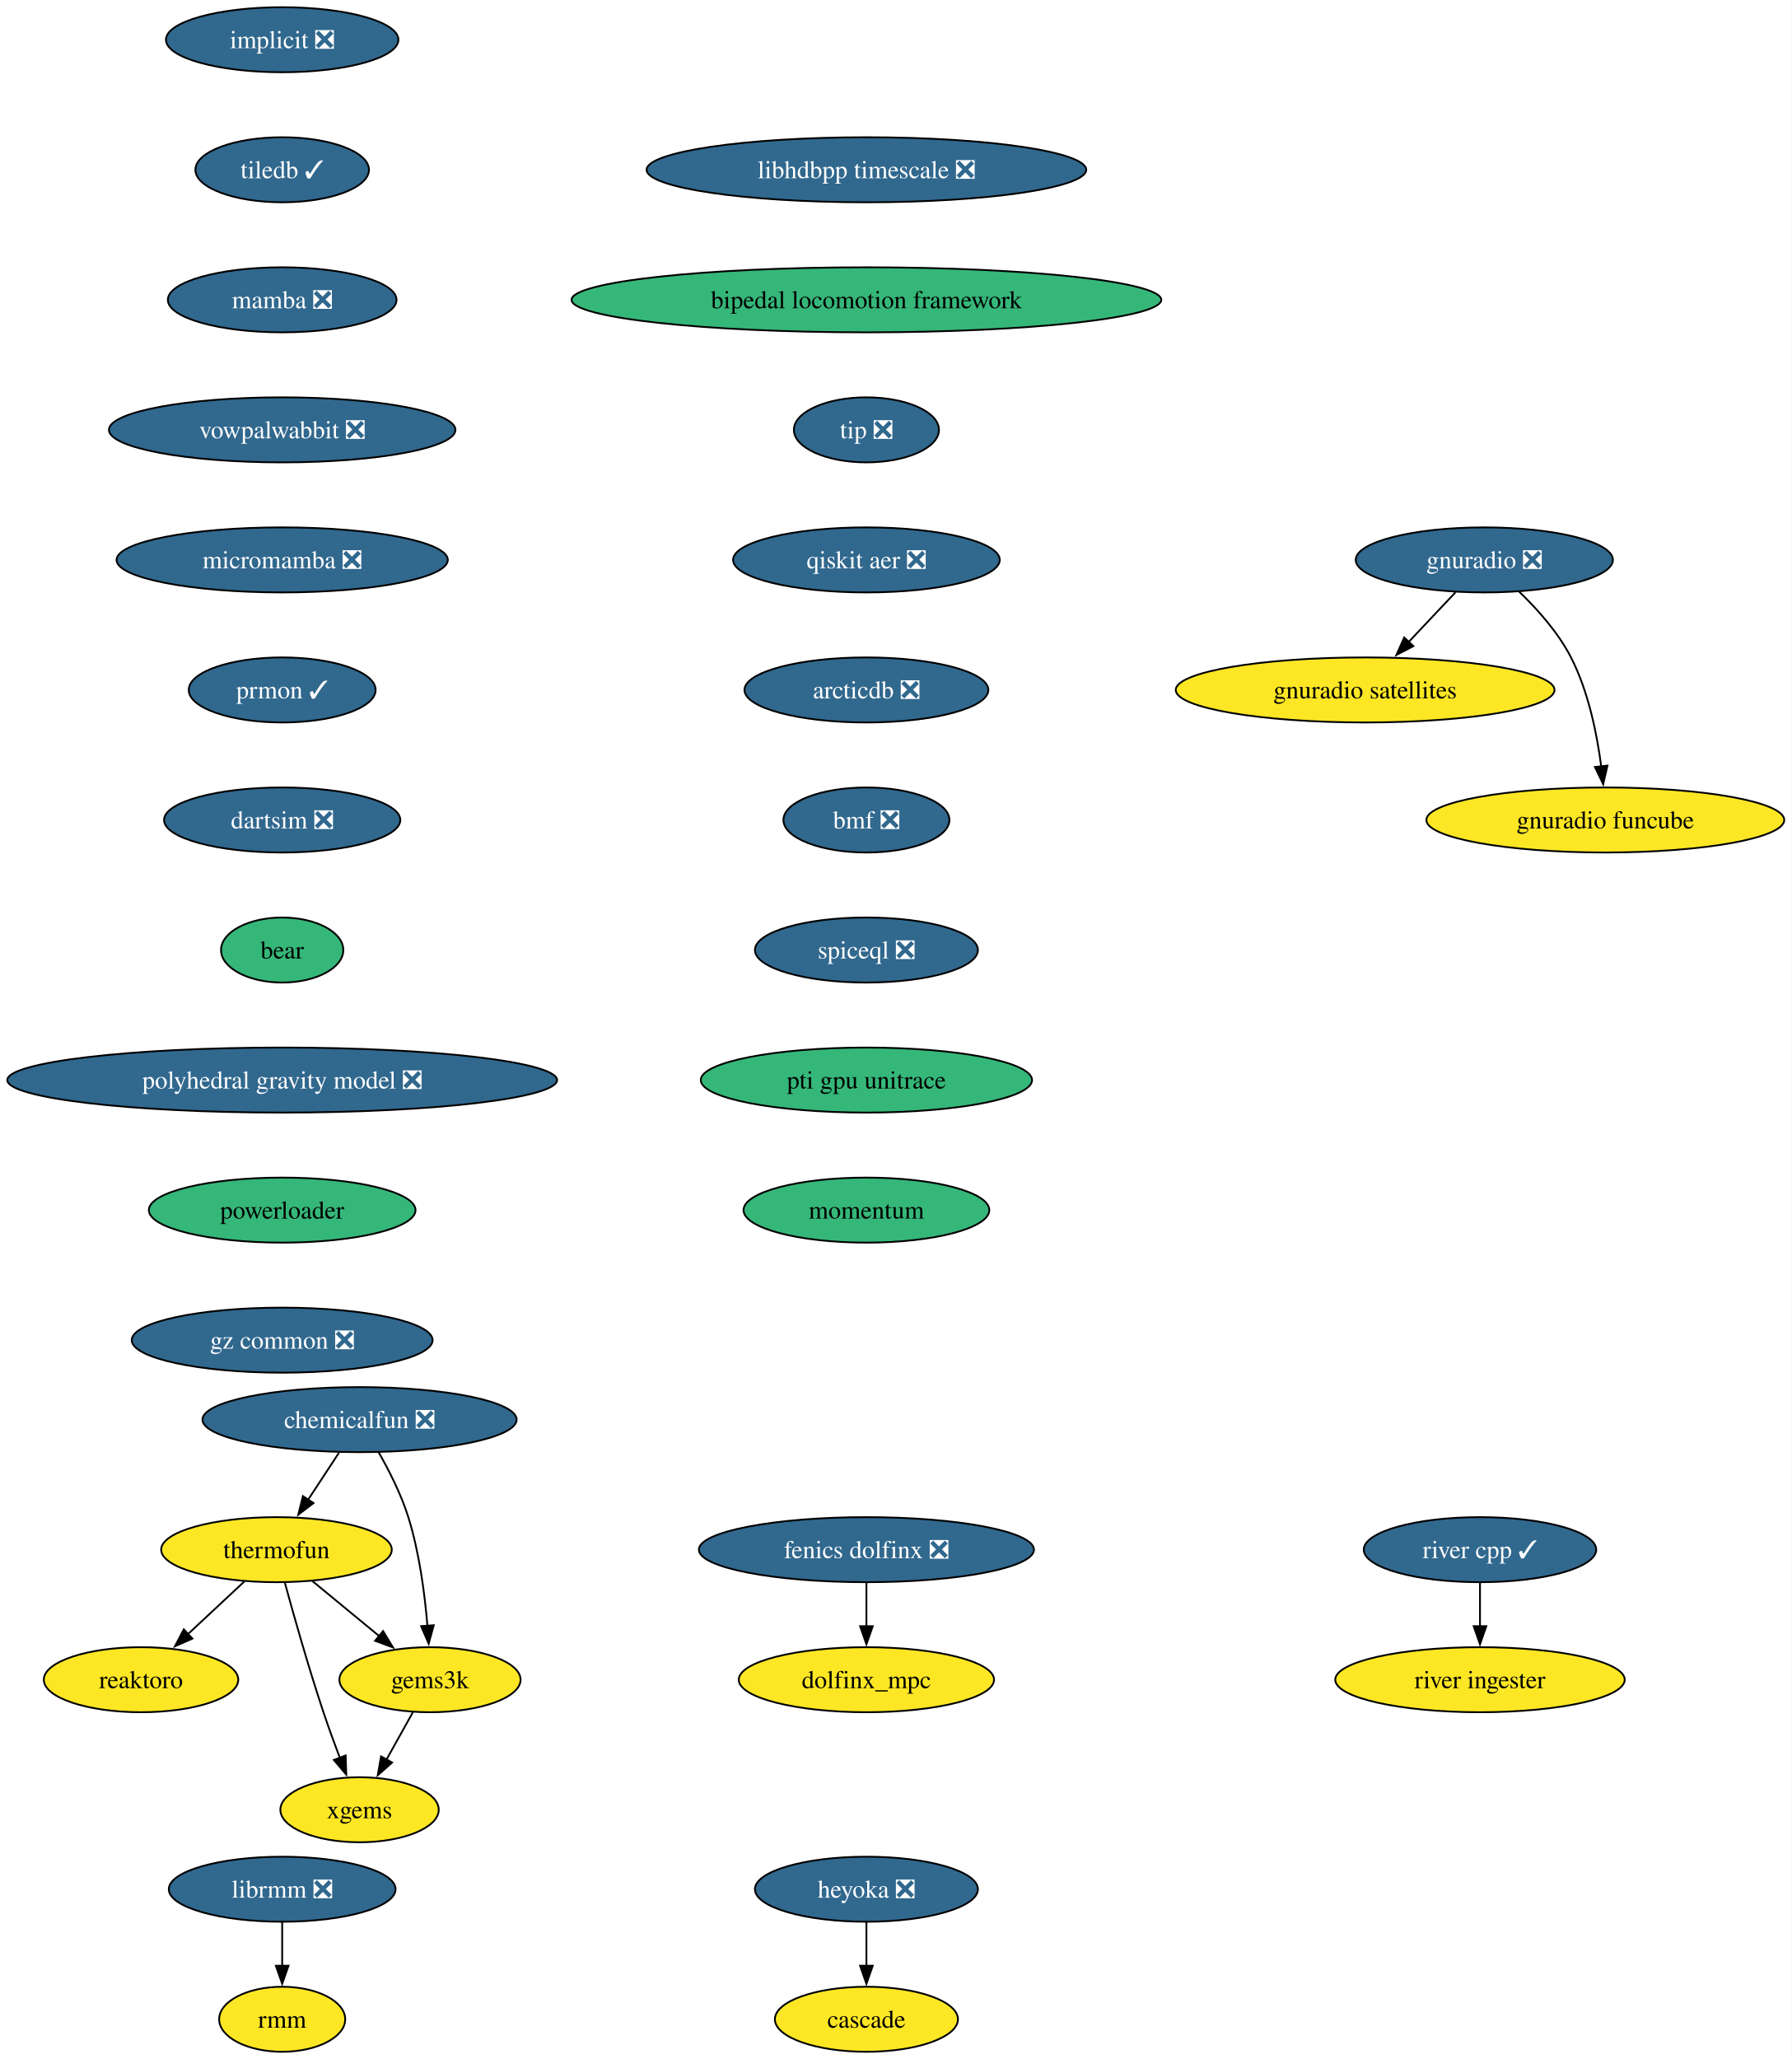
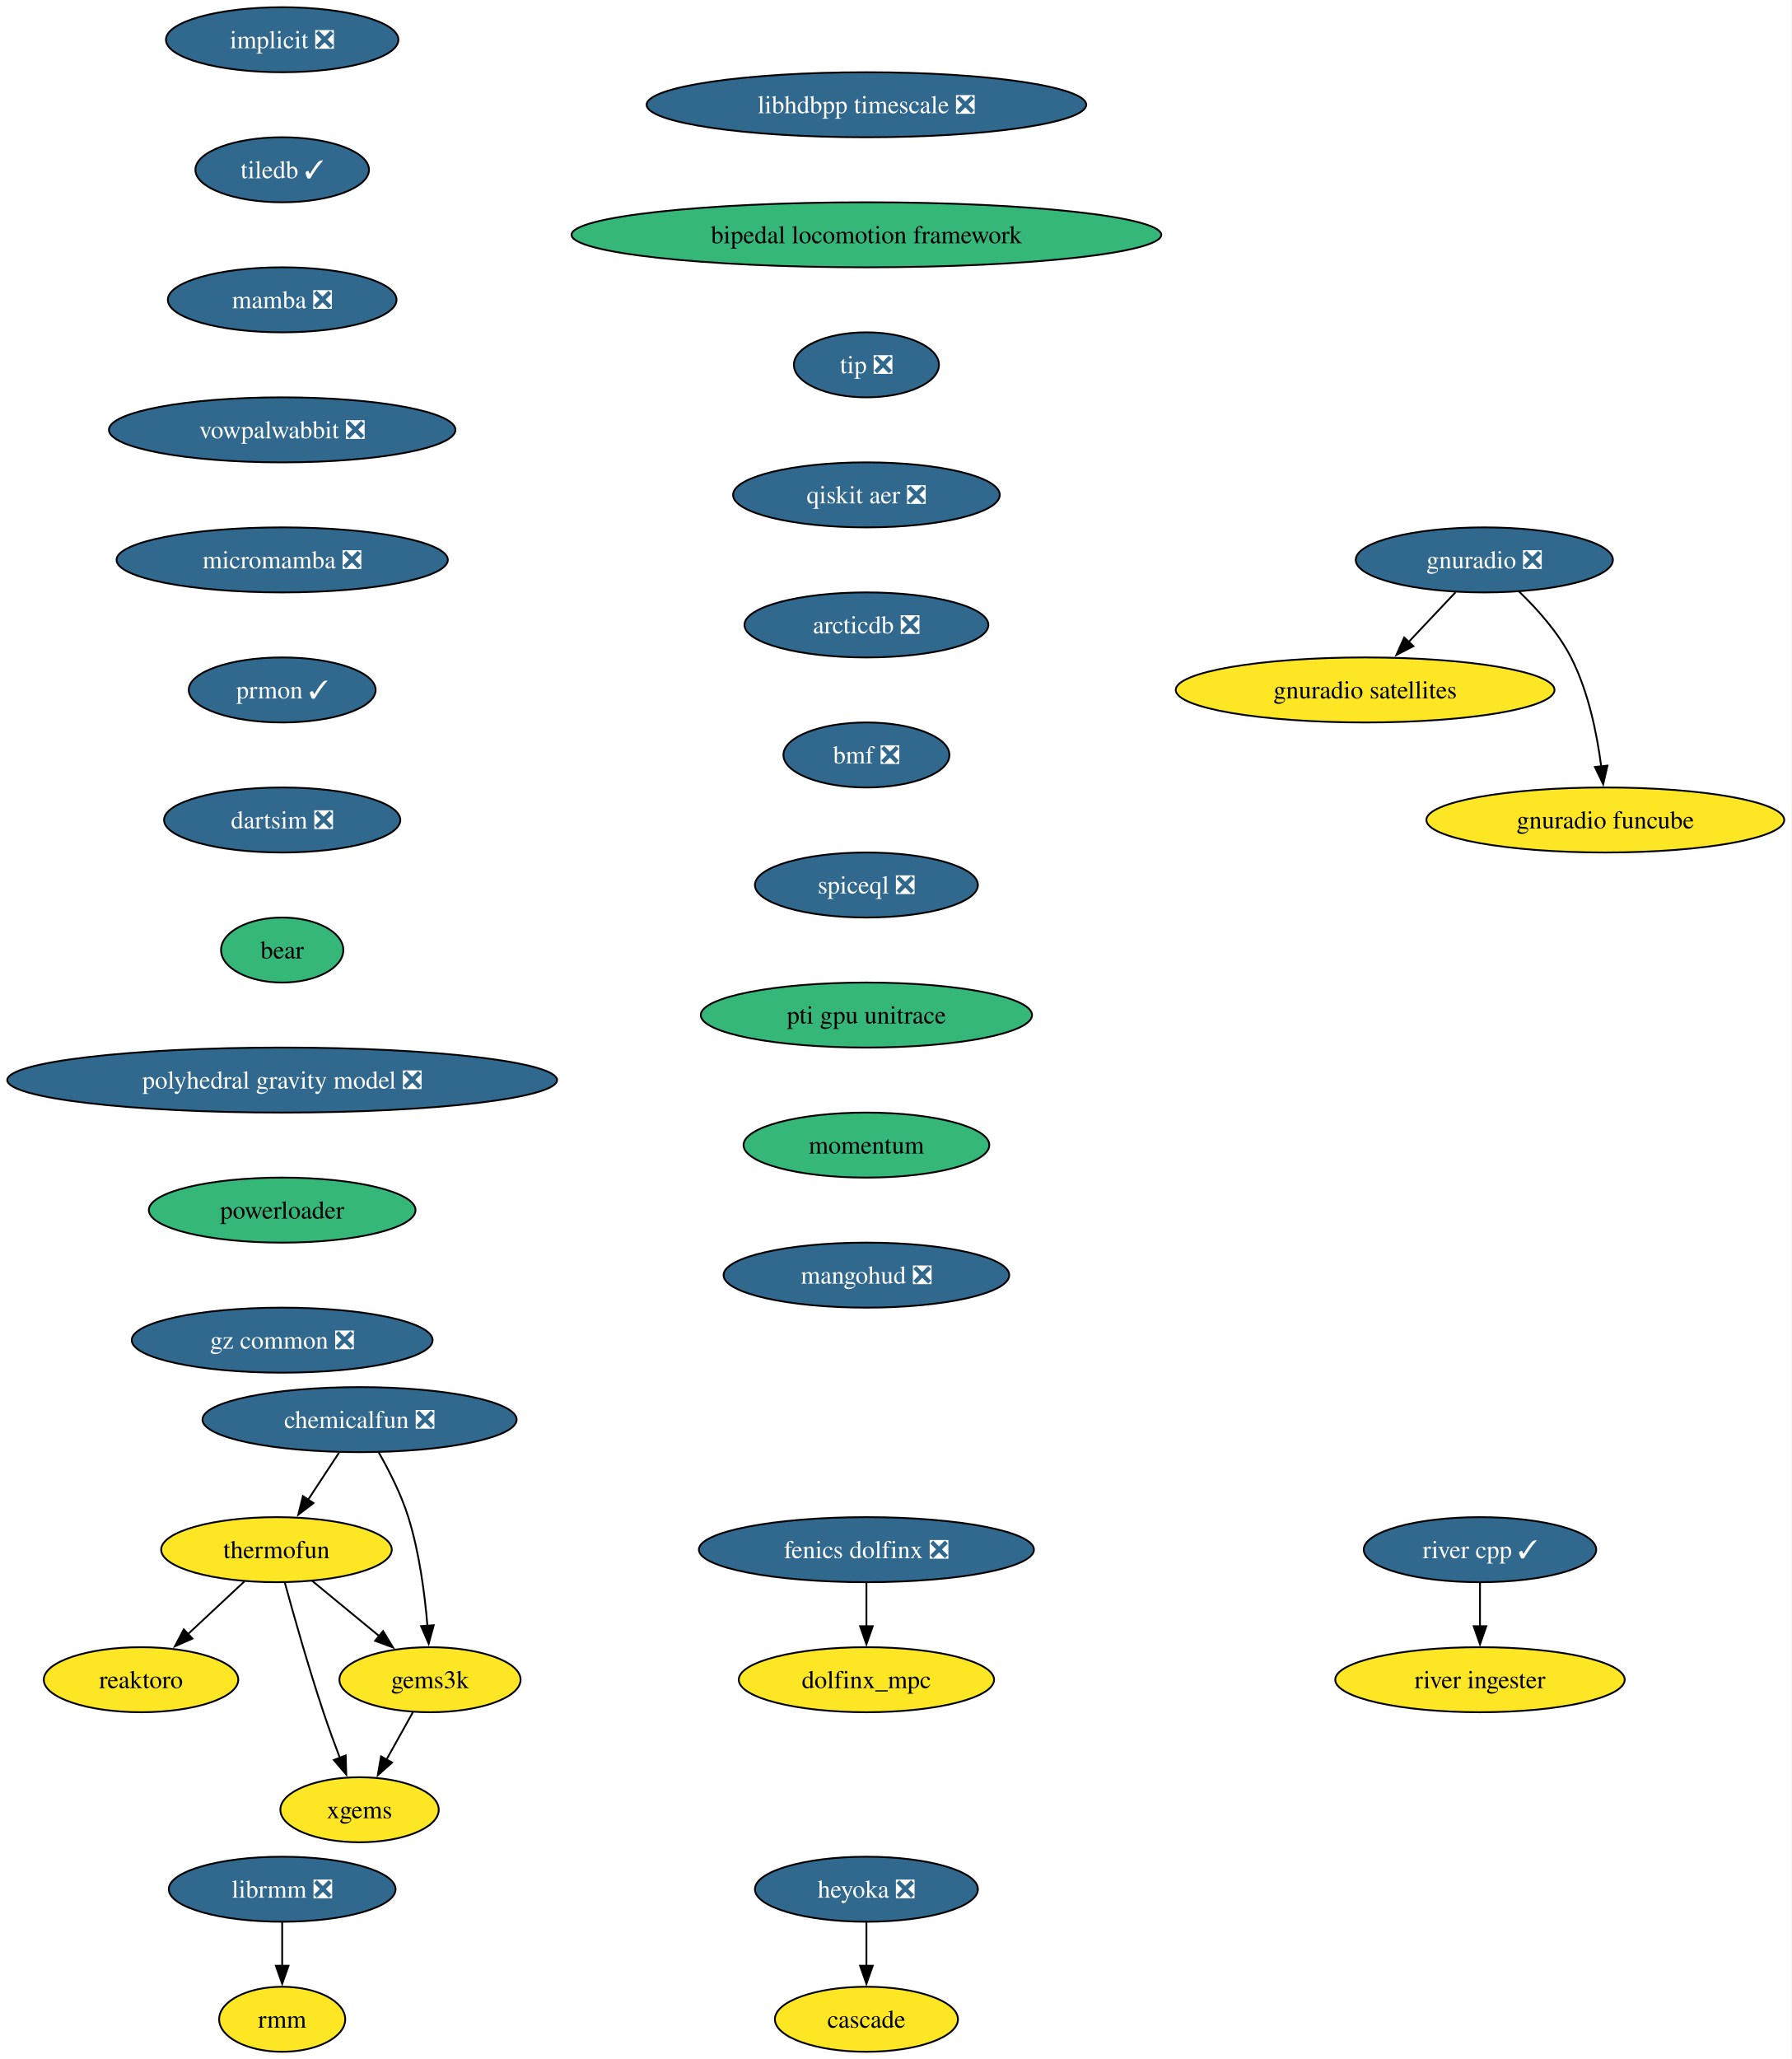
<svg xmlns="http://www.w3.org/2000/svg" xmlns:xlink="http://www.w3.org/1999/xlink" width="992pt" height="1140pt" viewBox="0.00 0.00 991.94 1140.00">
  <g id="graph0" class="graph" transform="scale(1 1) rotate(0) translate(4 1136)">
    <polygon fill="white" stroke="none" points="-4,4 -4,-1136 987.94,-1136 987.94,4 -4,4" />
    <g id="node1" class="node">
      <g id="a_node1">
        <a xlink:href="https://github.com/conda-forge/implicit-feedstock/pull/104" xlink:title="implicit ❎">
          <ellipse fill="#31688e" stroke="black" cx="152.22" cy="-1114" rx="64.36" ry="18" />
          <text text-anchor="middle" x="152.22" y="-1109.33" font-family="Times,serif" font-size="14.00" fill="white">implicit ❎</text>
        </a>
      </g>
    </g>
    <g id="node2" class="node">
      <g id="a_node2">
        <a xlink:href="https://github.com/conda-forge/tiledb-feedstock/pull/400" xlink:title="tiledb ✓">
          <ellipse fill="#31688e" stroke="black" cx="152.22" cy="-1042" rx="48.05" ry="18" />
          <text text-anchor="middle" x="152.22" y="-1037.33" font-family="Times,serif" font-size="14.00" fill="white">tiledb ✓</text>
        </a>
      </g>
    </g>
    <g id="node3" class="node">
      <g id="a_node3">
        <a xlink:href="https://github.com/conda-forge/mamba-feedstock/pull/278" xlink:title="mamba ❎">
          <ellipse fill="#31688e" stroke="black" cx="152.22" cy="-970" rx="63.31" ry="18" />
          <text text-anchor="middle" x="152.22" y="-965.33" font-family="Times,serif" font-size="14.00" fill="white">mamba ❎</text>
        </a>
      </g>
    </g>
    <g id="node5" class="node">
      <g id="a_node5">
        <a xlink:href="https://github.com/conda-forge/vowpalwabbit-feedstock/pull/88" xlink:title="vowpalwabbit ❎">
          <ellipse fill="#31688e" stroke="black" cx="152.22" cy="-898" rx="95.93" ry="18" />
          <text text-anchor="middle" x="152.22" y="-893.33" font-family="Times,serif" font-size="14.00" fill="white">vowpalwabbit ❎</text>
        </a>
      </g>
    </g>
    <g id="node4" class="node">
      <g id="a_node4">
        <a xlink:href="https://github.com/conda-forge/reaktoro-feedstock" xlink:title="reaktoro">
          <ellipse fill="#fde725" stroke="black" cx="74.06" cy="-206" rx="53.84" ry="18" />
          <text text-anchor="middle" x="74.06" y="-201.33" font-family="Times,serif" font-size="14.00">reaktoro</text>
        </a>
      </g>
    </g>
    <g id="node9" class="node">
      <g id="a_node9">
        <a xlink:href="https://github.com/conda-forge/micromamba-feedstock/pull/230" xlink:title="micromamba ❎">
          <ellipse fill="#31688e" stroke="black" cx="152.22" cy="-826" rx="91.72" ry="18" />
          <text text-anchor="middle" x="152.22" y="-821.33" font-family="Times,serif" font-size="14.00" fill="white">micromamba ❎</text>
        </a>
      </g>
    </g>
    <g id="node6" class="node">
      <g id="a_node6">
        <a xlink:href="https://github.com/conda-forge/thermofun-feedstock" xlink:title="thermofun">
          <ellipse fill="#fde725" stroke="black" cx="149.06" cy="-278" rx="63.84" ry="18" />
          <text text-anchor="middle" x="149.06" y="-273.32" font-family="Times,serif" font-size="14.00">thermofun</text>
        </a>
      </g>
    </g>
    <g id="edge4" class="edge">
      <path fill="none" stroke="black" d="M131.29,-260.41C121.95,-251.69 110.33,-240.85 100,-231.21" />
      <polygon fill="black" stroke="black" points="102.52,-228.77 92.82,-224.5 97.74,-233.88 102.52,-228.77" />
    </g>
    <g id="node7" class="node">
      <g id="a_node7">
        <a xlink:href="https://github.com/conda-forge/gems3k-feedstock" xlink:title="gems3k">
          <ellipse fill="#fde725" stroke="black" cx="234.06" cy="-206" rx="50.16" ry="18" />
          <text text-anchor="middle" x="234.06" y="-201.33" font-family="Times,serif" font-size="14.00">gems3k</text>
        </a>
      </g>
    </g>
    <g id="edge5" class="edge">
      <path fill="none" stroke="black" d="M168.78,-260.76C179.8,-251.69 193.72,-240.22 205.88,-230.21" />
      <polygon fill="black" stroke="black" points="208.09,-232.93 213.58,-223.87 203.64,-227.52 208.09,-232.93" />
    </g>
    <g id="node8" class="node">
      <g id="a_node8">
        <a xlink:href="https://github.com/conda-forge/xgems-feedstock" xlink:title="xgems">
          <ellipse fill="#fde725" stroke="black" cx="195.06" cy="-134" rx="43.84" ry="18" />
          <text text-anchor="middle" x="195.06" y="-129.32" font-family="Times,serif" font-size="14.00">xgems</text>
        </a>
      </g>
    </g>
    <g id="edge6" class="edge">
      <path fill="none" stroke="black" d="M153.66,-259.82C158.58,-241.8 166.8,-212.73 175.06,-188 177.85,-179.66 181.13,-170.69 184.22,-162.54" />
      <polygon fill="black" stroke="black" points="187.38,-164.07 187.7,-153.48 180.84,-161.56 187.38,-164.07" />
    </g>
    <g id="edge7" class="edge">
      <path fill="none" stroke="black" d="M224.62,-188.05C220.22,-180.14 214.86,-170.54 209.93,-161.69" />
      <polygon fill="black" stroke="black" points="213.08,-160.14 205.15,-153.11 206.96,-163.55 213.08,-160.14" />
    </g>
    <g id="node13" class="node">
      <g id="a_node13">
        <a xlink:href="https://github.com/conda-forge/prmon-feedstock/pull/29" xlink:title="prmon ✓">
          <ellipse fill="#31688e" stroke="black" cx="152.22" cy="-754" rx="51.74" ry="18" />
          <text text-anchor="middle" x="152.22" y="-749.33" font-family="Times,serif" font-size="14.00" fill="white">prmon ✓</text>
        </a>
      </g>
    </g>
    <g id="node10" class="node">
      <g id="a_node10">
        <a xlink:href="https://github.com/conda-forge/gnuradio-feedstock/pull/288" xlink:title="gnuradio ❎">
          <ellipse fill="#31688e" stroke="black" cx="817.86" cy="-826" rx="71.2" ry="18" />
          <text text-anchor="middle" x="817.86" y="-821.33" font-family="Times,serif" font-size="14.00" fill="white">gnuradio ❎</text>
        </a>
      </g>
    </g>
    <g id="node11" class="node">
      <g id="a_node11">
        <a xlink:href="https://github.com/conda-forge/gnuradio-satellites-feedstock" xlink:title="gnuradio satellites">
          <ellipse fill="#fde725" stroke="black" cx="751.86" cy="-754" rx="104.87" ry="18" />
          <text text-anchor="middle" x="751.86" y="-749.33" font-family="Times,serif" font-size="14.00">gnuradio satellites</text>
        </a>
      </g>
    </g>
    <g id="edge9" class="edge">
      <path fill="none" stroke="black" d="M801.88,-808.05C794.05,-799.75 784.47,-789.58 775.79,-780.38" />
      <polygon fill="black" stroke="black" points="778.59,-778.25 769.18,-773.38 773.5,-783.05 778.59,-778.25" />
    </g>
    <g id="node12" class="node">
      <g id="a_node12">
        <a xlink:href="https://github.com/conda-forge/gnuradio-funcube-feedstock" xlink:title="gnuradio funcube">
          <ellipse fill="#fde725" stroke="black" cx="884.86" cy="-682" rx="99.08" ry="18" />
          <text text-anchor="middle" x="884.86" y="-677.33" font-family="Times,serif" font-size="14.00">gnuradio funcube</text>
        </a>
      </g>
    </g>
    <g id="edge10" class="edge">
      <path fill="none" stroke="black" d="M836.91,-808.65C846.99,-798.98 858.73,-785.92 865.86,-772 875.5,-753.17 880.25,-729.69 882.59,-711.58" />
      <polygon fill="black" stroke="black" points="886.05,-712.11 883.67,-701.79 879.1,-711.35 886.05,-712.11" />
    </g>
    <g id="node14" class="node">
      <g id="a_node14">
        <a xlink:href="https://github.com/conda-forge/dartsim-feedstock/pull/119" xlink:title="dartsim ❎">
          <ellipse fill="#31688e" stroke="black" cx="152.22" cy="-682" rx="65.41" ry="18" />
          <text text-anchor="middle" x="152.22" y="-677.33" font-family="Times,serif" font-size="14.00" fill="white">dartsim ❎</text>
        </a>
      </g>
    </g>
    <g id="node15" class="node">
      <g id="a_node15">
        <a xlink:href="https://github.com/conda-forge/bear-feedstock" xlink:title="bear">
          <ellipse fill="#35b779" stroke="black" cx="152.22" cy="-610" rx="33.85" ry="18" />
          <text text-anchor="middle" x="152.22" y="-605.33" font-family="Times,serif" font-size="14.00">bear</text>
        </a>
      </g>
    </g>
    <g id="node20" class="node">
      <g id="a_node20">
        <a xlink:href="https://github.com/conda-forge/polyhedral-gravity-model-feedstock/pull/22" xlink:title="polyhedral gravity model ❎">
          <ellipse fill="#31688e" stroke="black" cx="152.22" cy="-538" rx="152.22" ry="18" />
          <text text-anchor="middle" x="152.22" y="-533.33" font-family="Times,serif" font-size="14.00" fill="white">polyhedral gravity model ❎</text>
        </a>
      </g>
    </g>
    <g id="node16" class="node">
      <g id="a_node16">
        <a xlink:href="https://github.com/conda-forge/heyoka-feedstock/pull/79" xlink:title="heyoka ❎">
          <ellipse fill="#31688e" stroke="black" cx="475.72" cy="-90" rx="61.73" ry="18" />
          <text text-anchor="middle" x="475.72" y="-85.33" font-family="Times,serif" font-size="14.00" fill="white">heyoka ❎</text>
        </a>
      </g>
    </g>
    <g id="node17" class="node">
      <g id="a_node17">
        <a xlink:href="https://github.com/conda-forge/cascade-feedstock" xlink:title="cascade">
          <ellipse fill="#fde725" stroke="black" cx="475.72" cy="-18" rx="50.68" ry="18" />
          <text text-anchor="middle" x="475.72" y="-13.32" font-family="Times,serif" font-size="14.00">cascade</text>
        </a>
      </g>
    </g>
    <g id="edge14" class="edge">
      <path fill="none" stroke="black" d="M475.72,-71.7C475.72,-64.41 475.72,-55.73 475.72,-47.54" />
      <polygon fill="black" stroke="black" points="479.22,-47.62 475.72,-37.62 472.22,-47.62 479.22,-47.62" />
    </g>
    <g id="node18" class="node">
      <g id="a_node18">
        <a xlink:href="https://github.com/conda-forge/librmm-feedstock/pull/72" xlink:title="librmm ❎">
          <ellipse fill="#31688e" stroke="black" cx="152.22" cy="-90" rx="62.78" ry="18" />
          <text text-anchor="middle" x="152.22" y="-85.33" font-family="Times,serif" font-size="14.00" fill="white">librmm ❎</text>
        </a>
      </g>
    </g>
    <g id="node19" class="node">
      <g id="a_node19">
        <a xlink:href="https://github.com/conda-forge/rmm-feedstock" xlink:title="rmm">
          <ellipse fill="#fde725" stroke="black" cx="152.22" cy="-18" rx="34.9" ry="18" />
          <text text-anchor="middle" x="152.22" y="-13.32" font-family="Times,serif" font-size="14.00">rmm</text>
        </a>
      </g>
    </g>
    <g id="edge15" class="edge">
      <path fill="none" stroke="black" d="M152.22,-71.7C152.22,-64.41 152.22,-55.73 152.22,-47.54" />
      <polygon fill="black" stroke="black" points="155.72,-47.62 152.22,-37.62 148.72,-47.62 155.72,-47.62" />
    </g>
    <g id="node26" class="node">
      <g id="a_node26">
        <a xlink:href="https://github.com/conda-forge/powerloader-feedstock" xlink:title="powerloader">
          <ellipse fill="#35b779" stroke="black" cx="152.22" cy="-466" rx="73.83" ry="18" />
          <text text-anchor="middle" x="152.22" y="-461.32" font-family="Times,serif" font-size="14.00">powerloader</text>
        </a>
      </g>
    </g>
    <g id="node21" class="node">
      <g id="a_node21">
        <a xlink:href="https://github.com/conda-forge/chemicalfun-feedstock/pull/20" xlink:title="chemicalfun ❎">
          <ellipse fill="#31688e" stroke="black" cx="195.06" cy="-350" rx="86.98" ry="18" />
          <text text-anchor="middle" x="195.06" y="-345.32" font-family="Times,serif" font-size="14.00" fill="white">chemicalfun ❎</text>
        </a>
      </g>
    </g>
    <g id="edge17" class="edge">
      <path fill="none" stroke="black" d="M183.69,-331.7C178.51,-323.81 172.26,-314.3 166.51,-305.55" />
      <polygon fill="black" stroke="black" points="169.55,-303.8 161.13,-297.37 163.7,-307.65 169.55,-303.8" />
    </g>
    <g id="edge18" class="edge">
      <path fill="none" stroke="black" d="M205.61,-331.96C211.37,-321.87 218.12,-308.62 222.06,-296 228.18,-276.41 231.18,-253.44 232.65,-235.74" />
      <polygon fill="black" stroke="black" points="236.13,-236.16 233.34,-225.94 229.14,-235.67 236.13,-236.16" />
    </g>
    <g id="node22" class="node">
      <g id="a_node22">
        <a xlink:href="https://github.com/conda-forge/fenics-dolfinx-feedstock/pull/95" xlink:title="fenics dolfinx ❎">
          <ellipse fill="#31688e" stroke="black" cx="475.72" cy="-278" rx="92.77" ry="18" />
          <text text-anchor="middle" x="475.72" y="-273.32" font-family="Times,serif" font-size="14.00" fill="white">fenics dolfinx ❎</text>
        </a>
      </g>
    </g>
    <g id="node23" class="node">
      <g id="a_node23">
        <a xlink:href="https://github.com/conda-forge/dolfinx_mpc-feedstock" xlink:title="dolfinx_mpc">
          <ellipse fill="#fde725" stroke="black" cx="475.72" cy="-206" rx="70.68" ry="18" />
          <text text-anchor="middle" x="475.72" y="-201.32" font-family="Times,serif" font-size="14.00">dolfinx_mpc</text>
        </a>
      </g>
    </g>
    <g id="edge19" class="edge">
      <path fill="none" stroke="black" d="M475.72,-259.7C475.72,-252.41 475.72,-243.73 475.72,-235.54" />
      <polygon fill="black" stroke="black" points="479.22,-235.62 475.72,-225.62 472.22,-235.62 479.22,-235.62" />
    </g>
    <g id="node24" class="node">
      <g id="a_node24">
        <a xlink:href="https://github.com/conda-forge/river-cpp-feedstock/pull/27" xlink:title="river cpp ✓">
          <ellipse fill="#31688e" stroke="black" cx="815.46" cy="-278" rx="64.36" ry="18" />
          <text text-anchor="middle" x="815.46" y="-273.32" font-family="Times,serif" font-size="14.00" fill="white">river cpp ✓</text>
        </a>
      </g>
    </g>
    <g id="node25" class="node">
      <g id="a_node25">
        <a xlink:href="https://github.com/conda-forge/river-ingester-feedstock" xlink:title="river ingester">
          <ellipse fill="#fde725" stroke="black" cx="815.46" cy="-206" rx="80.14" ry="18" />
          <text text-anchor="middle" x="815.46" y="-201.32" font-family="Times,serif" font-size="14.00">river ingester</text>
        </a>
      </g>
    </g>
    <g id="edge20" class="edge">
      <path fill="none" stroke="black" d="M815.46,-259.7C815.46,-252.41 815.46,-243.73 815.46,-235.54" />
      <polygon fill="black" stroke="black" points="818.96,-235.62 815.46,-225.62 811.96,-235.62 818.96,-235.62" />
    </g>
    <g id="node27" class="node">
      <g id="a_node27">
        <a xlink:href="https://github.com/conda-forge/gz-common-feedstock/pull/53" xlink:title="gz common ❎">
          <ellipse fill="#31688e" stroke="black" cx="152.22" cy="-394" rx="83.3" ry="18" />
          <text text-anchor="middle" x="152.22" y="-389.32" font-family="Times,serif" font-size="14.00" fill="white">gz common ❎</text>
        </a>
      </g>
    </g>
    <g id="node28" class="node">
      <g id="a_node28">
        <a xlink:href="https://github.com/conda-forge/libhdbpp-timescale-feedstock/pull/18" xlink:title="libhdbpp timescale ❎">
-           <ellipse fill="#31688e" stroke="black" cx="475.72" cy="-1042" rx="121.71" ry="18" />
-           <text text-anchor="middle" x="475.72" y="-1037.33" font-family="Times,serif" font-size="14.00" fill="white">libhdbpp timescale ❎</text>
+           <ellipse fill="#31688e" stroke="black" cx="475.72" cy="-1078" rx="121.71" ry="18" />
+           <text text-anchor="middle" x="475.72" y="-1073.33" font-family="Times,serif" font-size="14.00" fill="white">libhdbpp timescale ❎</text>
        </a>
      </g>
    </g>
    <g id="node29" class="node">
      <g id="a_node29">
        <a xlink:href="https://github.com/conda-forge/bipedal-locomotion-framework-feedstock" xlink:title="bipedal locomotion framework">
-           <ellipse fill="#35b779" stroke="black" cx="475.72" cy="-970" rx="163.27" ry="18" />
-           <text text-anchor="middle" x="475.72" y="-965.33" font-family="Times,serif" font-size="14.00">bipedal locomotion framework</text>
+           <ellipse fill="#35b779" stroke="black" cx="475.72" cy="-1006" rx="163.27" ry="18" />
+           <text text-anchor="middle" x="475.72" y="-1001.33" font-family="Times,serif" font-size="14.00">bipedal locomotion framework</text>
        </a>
      </g>
    </g>
    <g id="node30" class="node">
      <g id="a_node30">
        <a xlink:href="https://github.com/conda-forge/tip-feedstock/pull/36" xlink:title="tip ❎">
-           <ellipse fill="#31688e" stroke="black" cx="475.72" cy="-898" rx="40.16" ry="18" />
-           <text text-anchor="middle" x="475.72" y="-893.33" font-family="Times,serif" font-size="14.00" fill="white">tip ❎</text>
+           <ellipse fill="#31688e" stroke="black" cx="475.72" cy="-934" rx="40.16" ry="18" />
+           <text text-anchor="middle" x="475.72" y="-929.33" font-family="Times,serif" font-size="14.00" fill="white">tip ❎</text>
        </a>
      </g>
    </g>
    <g id="node31" class="node">
      <g id="a_node31">
        <a xlink:href="https://github.com/conda-forge/qiskit-aer-feedstock/pull/42" xlink:title="qiskit aer ❎">
-           <ellipse fill="#31688e" stroke="black" cx="475.72" cy="-826" rx="73.83" ry="18" />
-           <text text-anchor="middle" x="475.72" y="-821.33" font-family="Times,serif" font-size="14.00" fill="white">qiskit aer ❎</text>
+           <ellipse fill="#31688e" stroke="black" cx="475.72" cy="-862" rx="73.83" ry="18" />
+           <text text-anchor="middle" x="475.72" y="-857.33" font-family="Times,serif" font-size="14.00" fill="white">qiskit aer ❎</text>
        </a>
      </g>
    </g>
    <g id="node32" class="node">
      <g id="a_node32">
        <a xlink:href="https://github.com/conda-forge/arcticdb-feedstock/pull/367" xlink:title="arcticdb ❎">
-           <ellipse fill="#31688e" stroke="black" cx="475.72" cy="-754" rx="67.52" ry="18" />
-           <text text-anchor="middle" x="475.72" y="-749.33" font-family="Times,serif" font-size="14.00" fill="white">arcticdb ❎</text>
+           <ellipse fill="#31688e" stroke="black" cx="475.72" cy="-790" rx="67.52" ry="18" />
+           <text text-anchor="middle" x="475.72" y="-785.33" font-family="Times,serif" font-size="14.00" fill="white">arcticdb ❎</text>
        </a>
      </g>
    </g>
    <g id="node33" class="node">
      <g id="a_node33">
        <a xlink:href="https://github.com/conda-forge/bmf-feedstock/pull/32" xlink:title="bmf ❎">
-           <ellipse fill="#31688e" stroke="black" cx="475.72" cy="-682" rx="45.95" ry="18" />
-           <text text-anchor="middle" x="475.72" y="-677.33" font-family="Times,serif" font-size="14.00" fill="white">bmf ❎</text>
+           <ellipse fill="#31688e" stroke="black" cx="475.72" cy="-718" rx="45.95" ry="18" />
+           <text text-anchor="middle" x="475.72" y="-713.33" font-family="Times,serif" font-size="14.00" fill="white">bmf ❎</text>
        </a>
      </g>
    </g>
    <g id="node34" class="node">
      <g id="a_node34">
        <a xlink:href="https://github.com/conda-forge/spiceql-feedstock/pull/15" xlink:title="spiceql ❎">
-           <ellipse fill="#31688e" stroke="black" cx="475.72" cy="-610" rx="61.73" ry="18" />
-           <text text-anchor="middle" x="475.72" y="-605.33" font-family="Times,serif" font-size="14.00" fill="white">spiceql ❎</text>
+           <ellipse fill="#31688e" stroke="black" cx="475.72" cy="-646" rx="61.73" ry="18" />
+           <text text-anchor="middle" x="475.72" y="-641.33" font-family="Times,serif" font-size="14.00" fill="white">spiceql ❎</text>
        </a>
      </g>
    </g>
    <g id="node35" class="node">
      <g id="a_node35">
        <a xlink:href="https://github.com/conda-forge/pti-gpu-unitrace-feedstock" xlink:title="pti gpu unitrace">
-           <ellipse fill="#35b779" stroke="black" cx="475.72" cy="-538" rx="91.72" ry="18" />
-           <text text-anchor="middle" x="475.72" y="-533.33" font-family="Times,serif" font-size="14.00">pti gpu unitrace</text>
+           <ellipse fill="#35b779" stroke="black" cx="475.72" cy="-574" rx="91.72" ry="18" />
+           <text text-anchor="middle" x="475.72" y="-569.33" font-family="Times,serif" font-size="14.00">pti gpu unitrace</text>
        </a>
      </g>
    </g>
    <g id="node36" class="node">
      <g id="a_node36">
        <a xlink:href="https://github.com/conda-forge/momentum-feedstock" xlink:title="momentum">
-           <ellipse fill="#35b779" stroke="black" cx="475.72" cy="-466" rx="68.04" ry="18" />
-           <text text-anchor="middle" x="475.72" y="-461.32" font-family="Times,serif" font-size="14.00">momentum</text>
+           <ellipse fill="#35b779" stroke="black" cx="475.72" cy="-502" rx="68.04" ry="18" />
+           <text text-anchor="middle" x="475.72" y="-497.32" font-family="Times,serif" font-size="14.00">momentum</text>
+         </a>
+       </g>
+     </g>
+     <g id="node37" class="node">
+       <g id="a_node37">
+         <a xlink:href="https://github.com/conda-forge/mangohud-feedstock/pull/5" xlink:title="mangohud ❎">
+           <ellipse fill="#31688e" stroke="black" cx="475.72" cy="-430" rx="79.09" ry="18" />
+           <text text-anchor="middle" x="475.72" y="-425.32" font-family="Times,serif" font-size="14.00" fill="white">mangohud ❎</text>
        </a>
      </g>
    </g>
  </g>
</svg>
